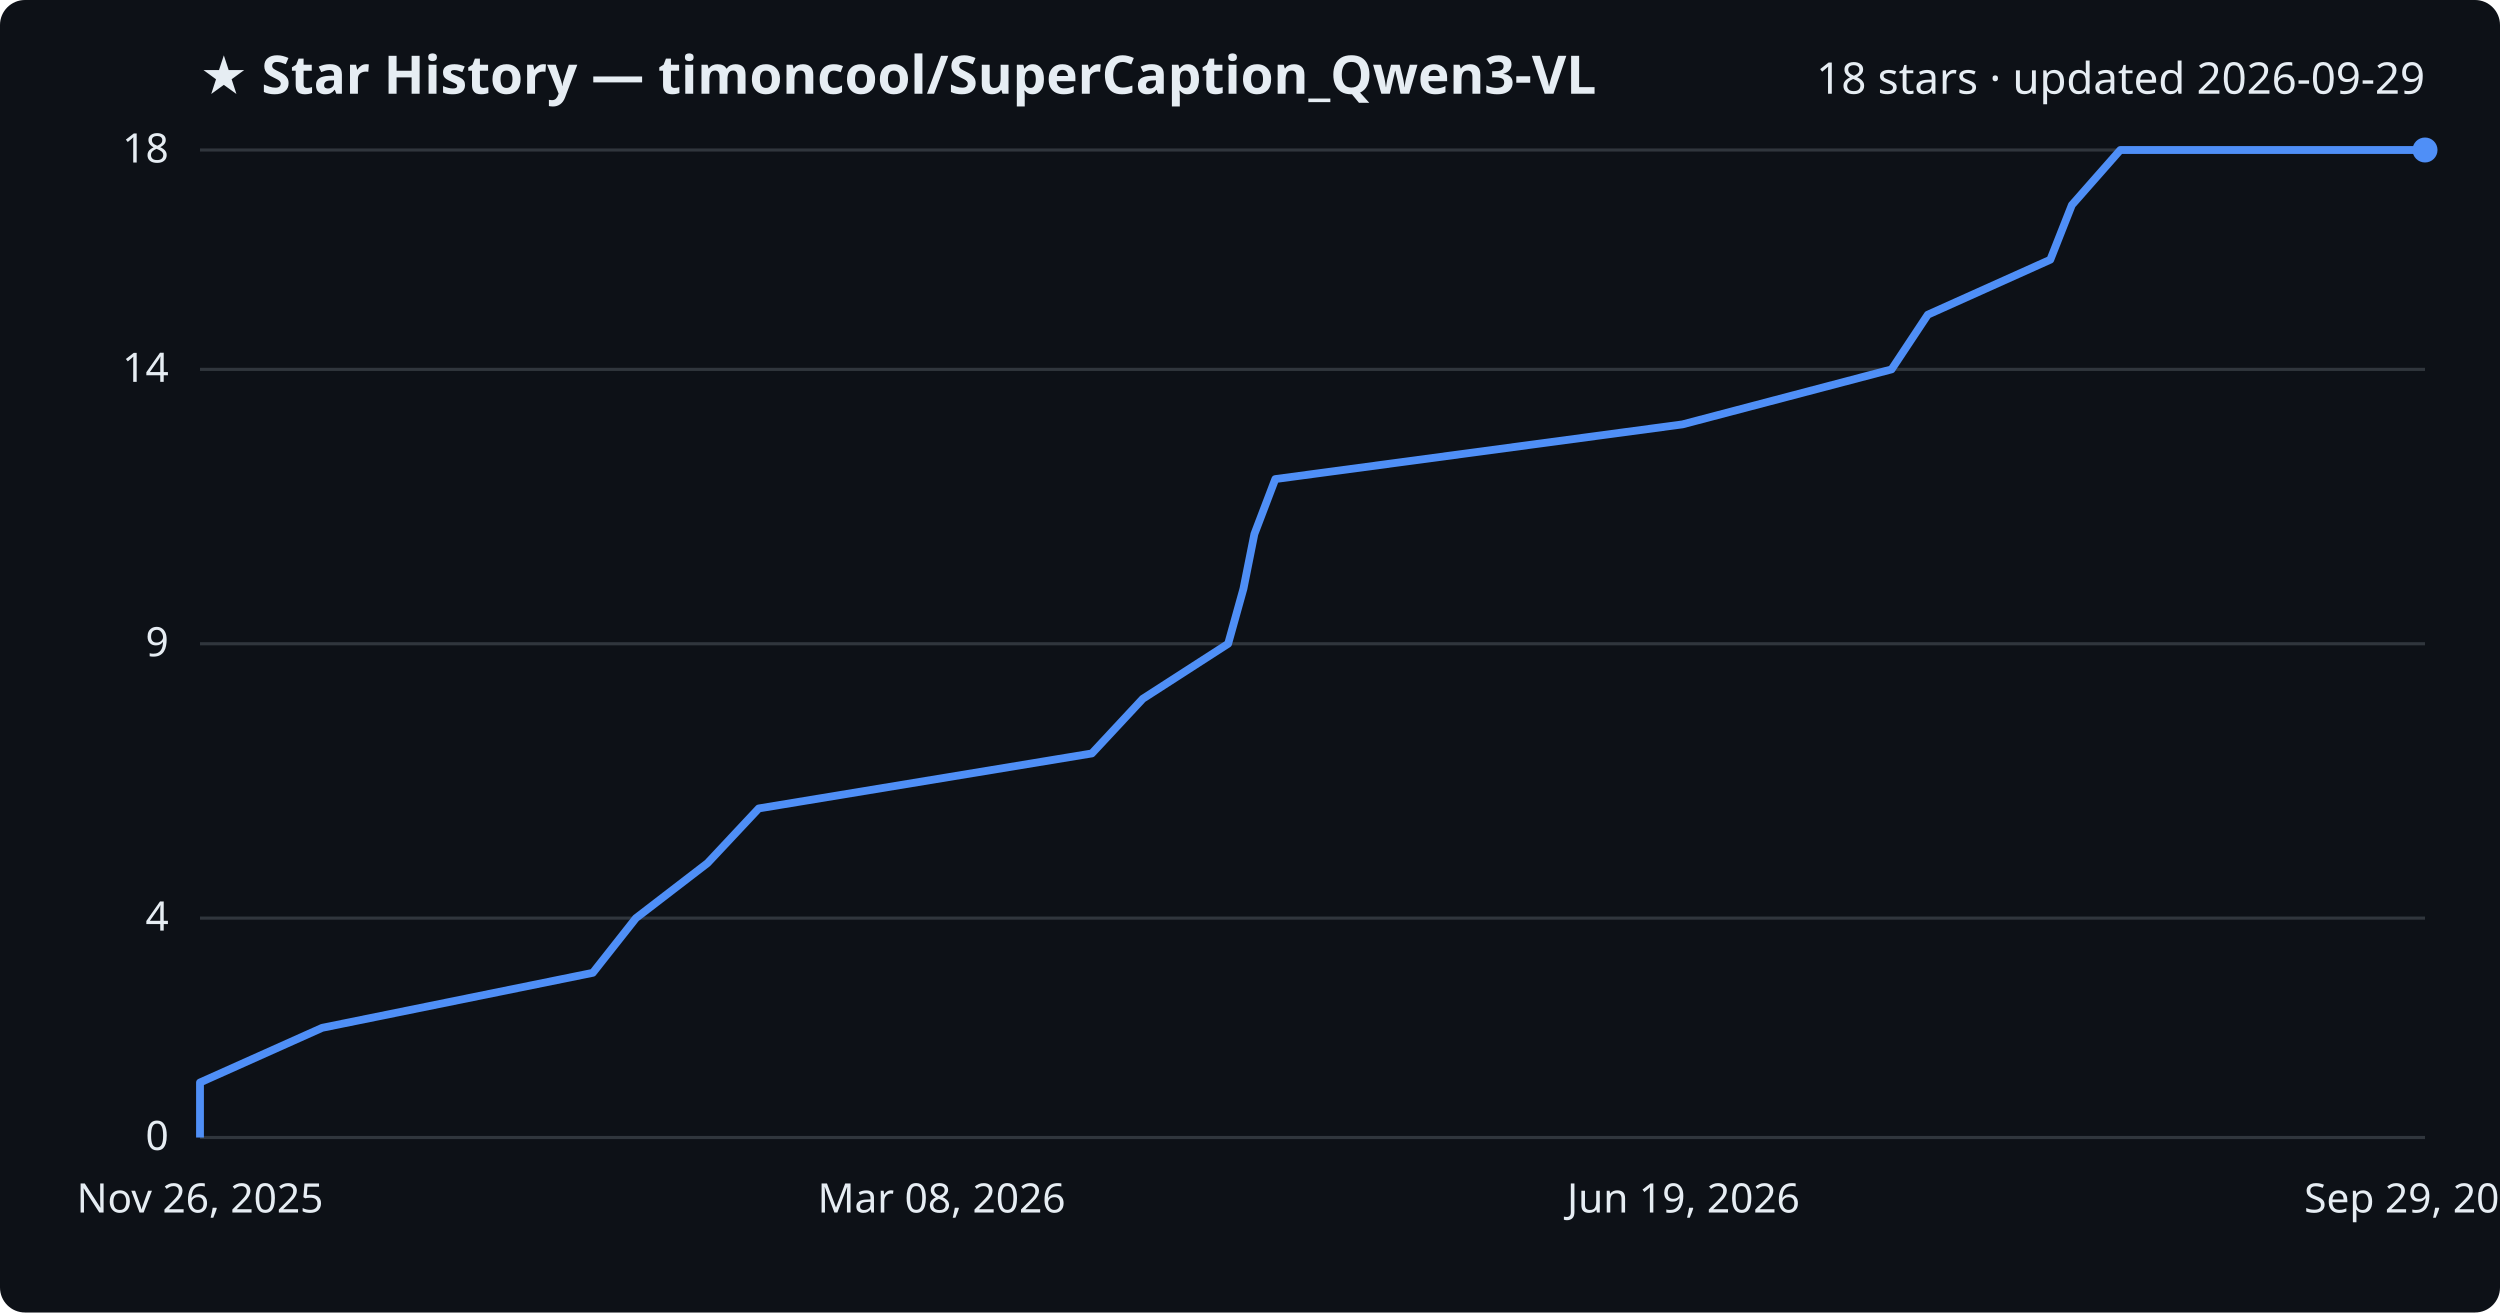
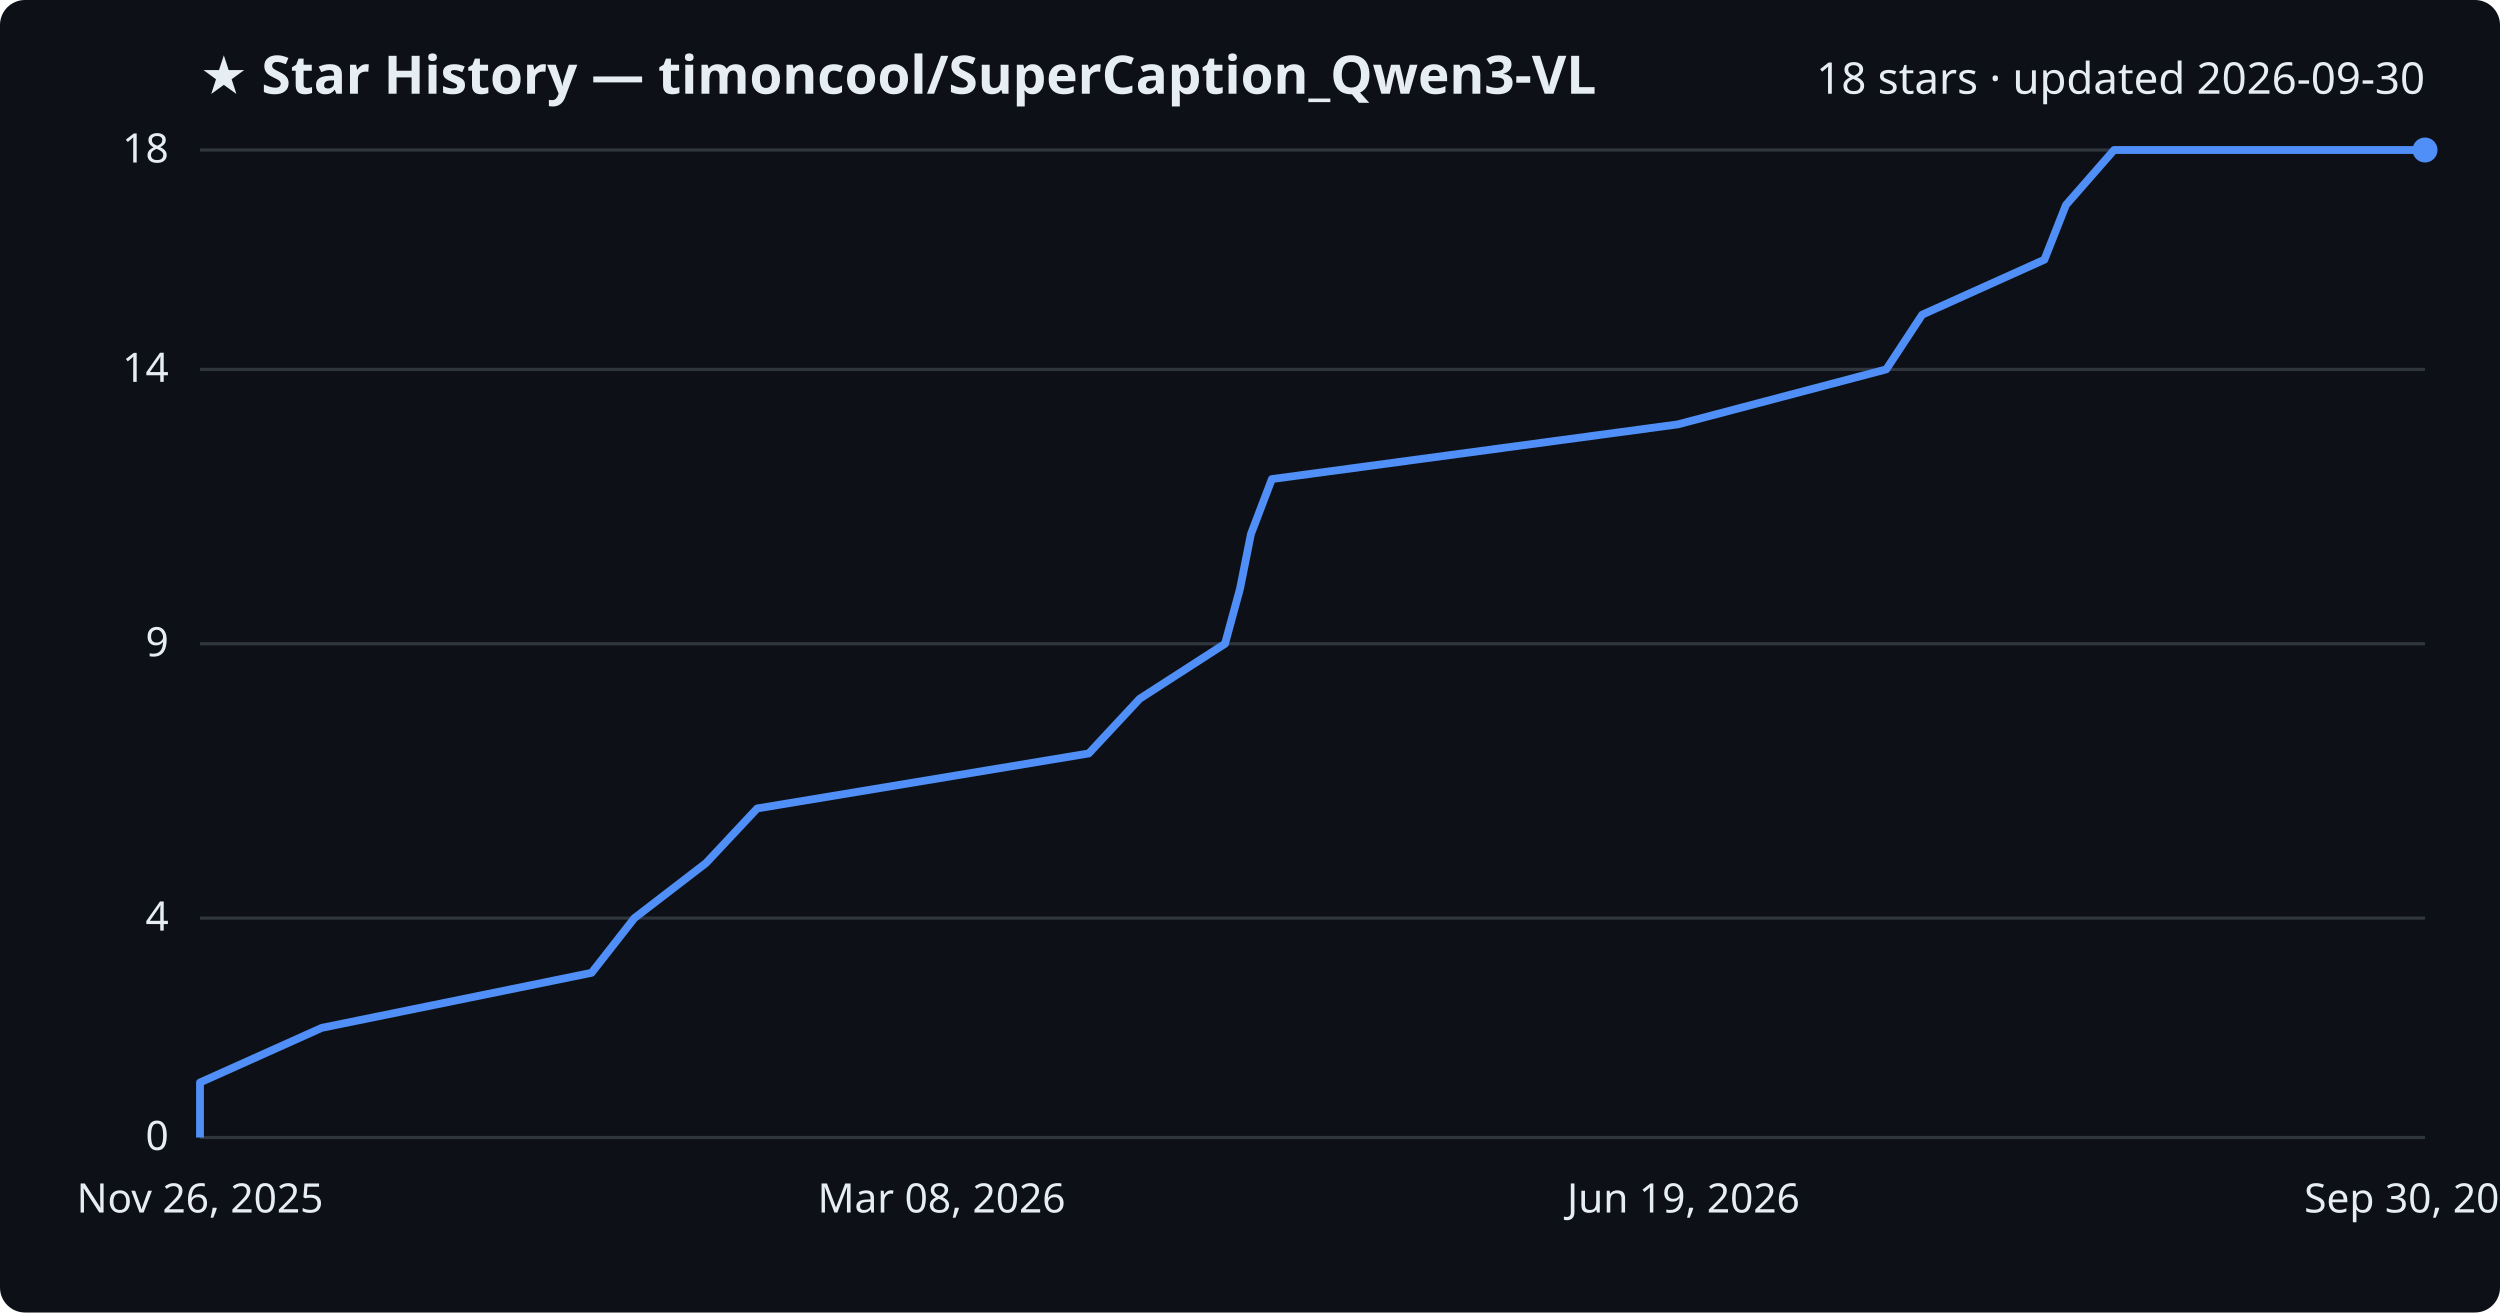
<svg xmlns="http://www.w3.org/2000/svg" viewBox="0 0 800 420" font-family="Segoe UI, sans-serif">
  <rect width="800" height="420" fill="#0d1117" rx="8" />
  <text x="64" y="30" fill="#e6edf3" font-size="17" font-weight="700">★ Star History — timoncool/SuperCaption_Qwen3-VL</text>
-   <text x="776" y="30" fill="#e6edf3" font-size="14" text-anchor="end">18 stars · updated 2026-09-29</text>
+   <text x="776" y="30" fill="#e6edf3" font-size="14" text-anchor="end">18 stars · updated 2026-09-30</text>
  <line x1="64" y1="364.0" x2="776" y2="364.0" stroke="#30363d" stroke-width="1" />
  <text x="54" y="368.0" fill="#e6edf3" font-size="13" text-anchor="end">0</text>
  <line x1="64" y1="293.8" x2="776" y2="293.8" stroke="#30363d" stroke-width="1" />
  <text x="54" y="297.8" fill="#e6edf3" font-size="13" text-anchor="end">4</text>
  <line x1="64" y1="206.0" x2="776" y2="206.0" stroke="#30363d" stroke-width="1" />
  <text x="54" y="210.0" fill="#e6edf3" font-size="13" text-anchor="end">9</text>
  <line x1="64" y1="118.2" x2="776" y2="118.2" stroke="#30363d" stroke-width="1" />
  <text x="54" y="122.2" fill="#e6edf3" font-size="13" text-anchor="end">14</text>
  <line x1="64" y1="48.0" x2="776" y2="48.0" stroke="#30363d" stroke-width="1" />
  <text x="54" y="52.0" fill="#e6edf3" font-size="13" text-anchor="end">18</text>
-   <path d="M64.0,364.0 L64.0,346.4 L103.1,328.9 L189.7,311.3 L203.5,293.8 L226.4,276.2 L242.8,258.7 L349.4,241.1 L365.7,223.6 L393.0,206.0 L397.9,188.4 L401.4,170.9 L408.1,153.3 L538.4,135.8 L605.3,118.2 L616.9,100.7 L656.1,83.1 L663.0,65.6 L678.5,48.0 L776.0,48.0" fill="none" stroke="#4f8ff7" stroke-width="2.5" stroke-linejoin="round" />
+   <path d="M64.0,364.0 L64.0,346.4 L103.0,328.9 L189.3,311.3 L203.0,293.8 L225.9,276.2 L242.3,258.7 L348.4,241.1 L364.7,223.6 L392.0,206.0 L396.8,188.4 L400.3,170.9 L407.0,153.3 L536.9,135.8 L603.6,118.2 L615.1,100.7 L654.2,83.1 L661.1,65.6 L676.5,48.0 L776.0,48.0" fill="none" stroke="#4f8ff7" stroke-width="2.5" stroke-linejoin="round" />
  <circle cx="776.0" cy="48.0" r="4" fill="#4f8ff7" />
  <text x="64.0" y="388" fill="#e6edf3" font-size="13" text-anchor="middle">Nov 26, 2025</text>
  <text x="301.3" y="388" fill="#e6edf3" font-size="13" text-anchor="middle">Mar 08, 2026</text>
  <text x="538.7" y="388" fill="#e6edf3" font-size="13" text-anchor="middle">Jun 19, 2026</text>
-   <text x="776.0" y="388" fill="#e6edf3" font-size="13" text-anchor="middle">Sep 29, 2026</text>
+   <text x="776.0" y="388" fill="#e6edf3" font-size="13" text-anchor="middle">Sep 30, 2026</text>
</svg>
